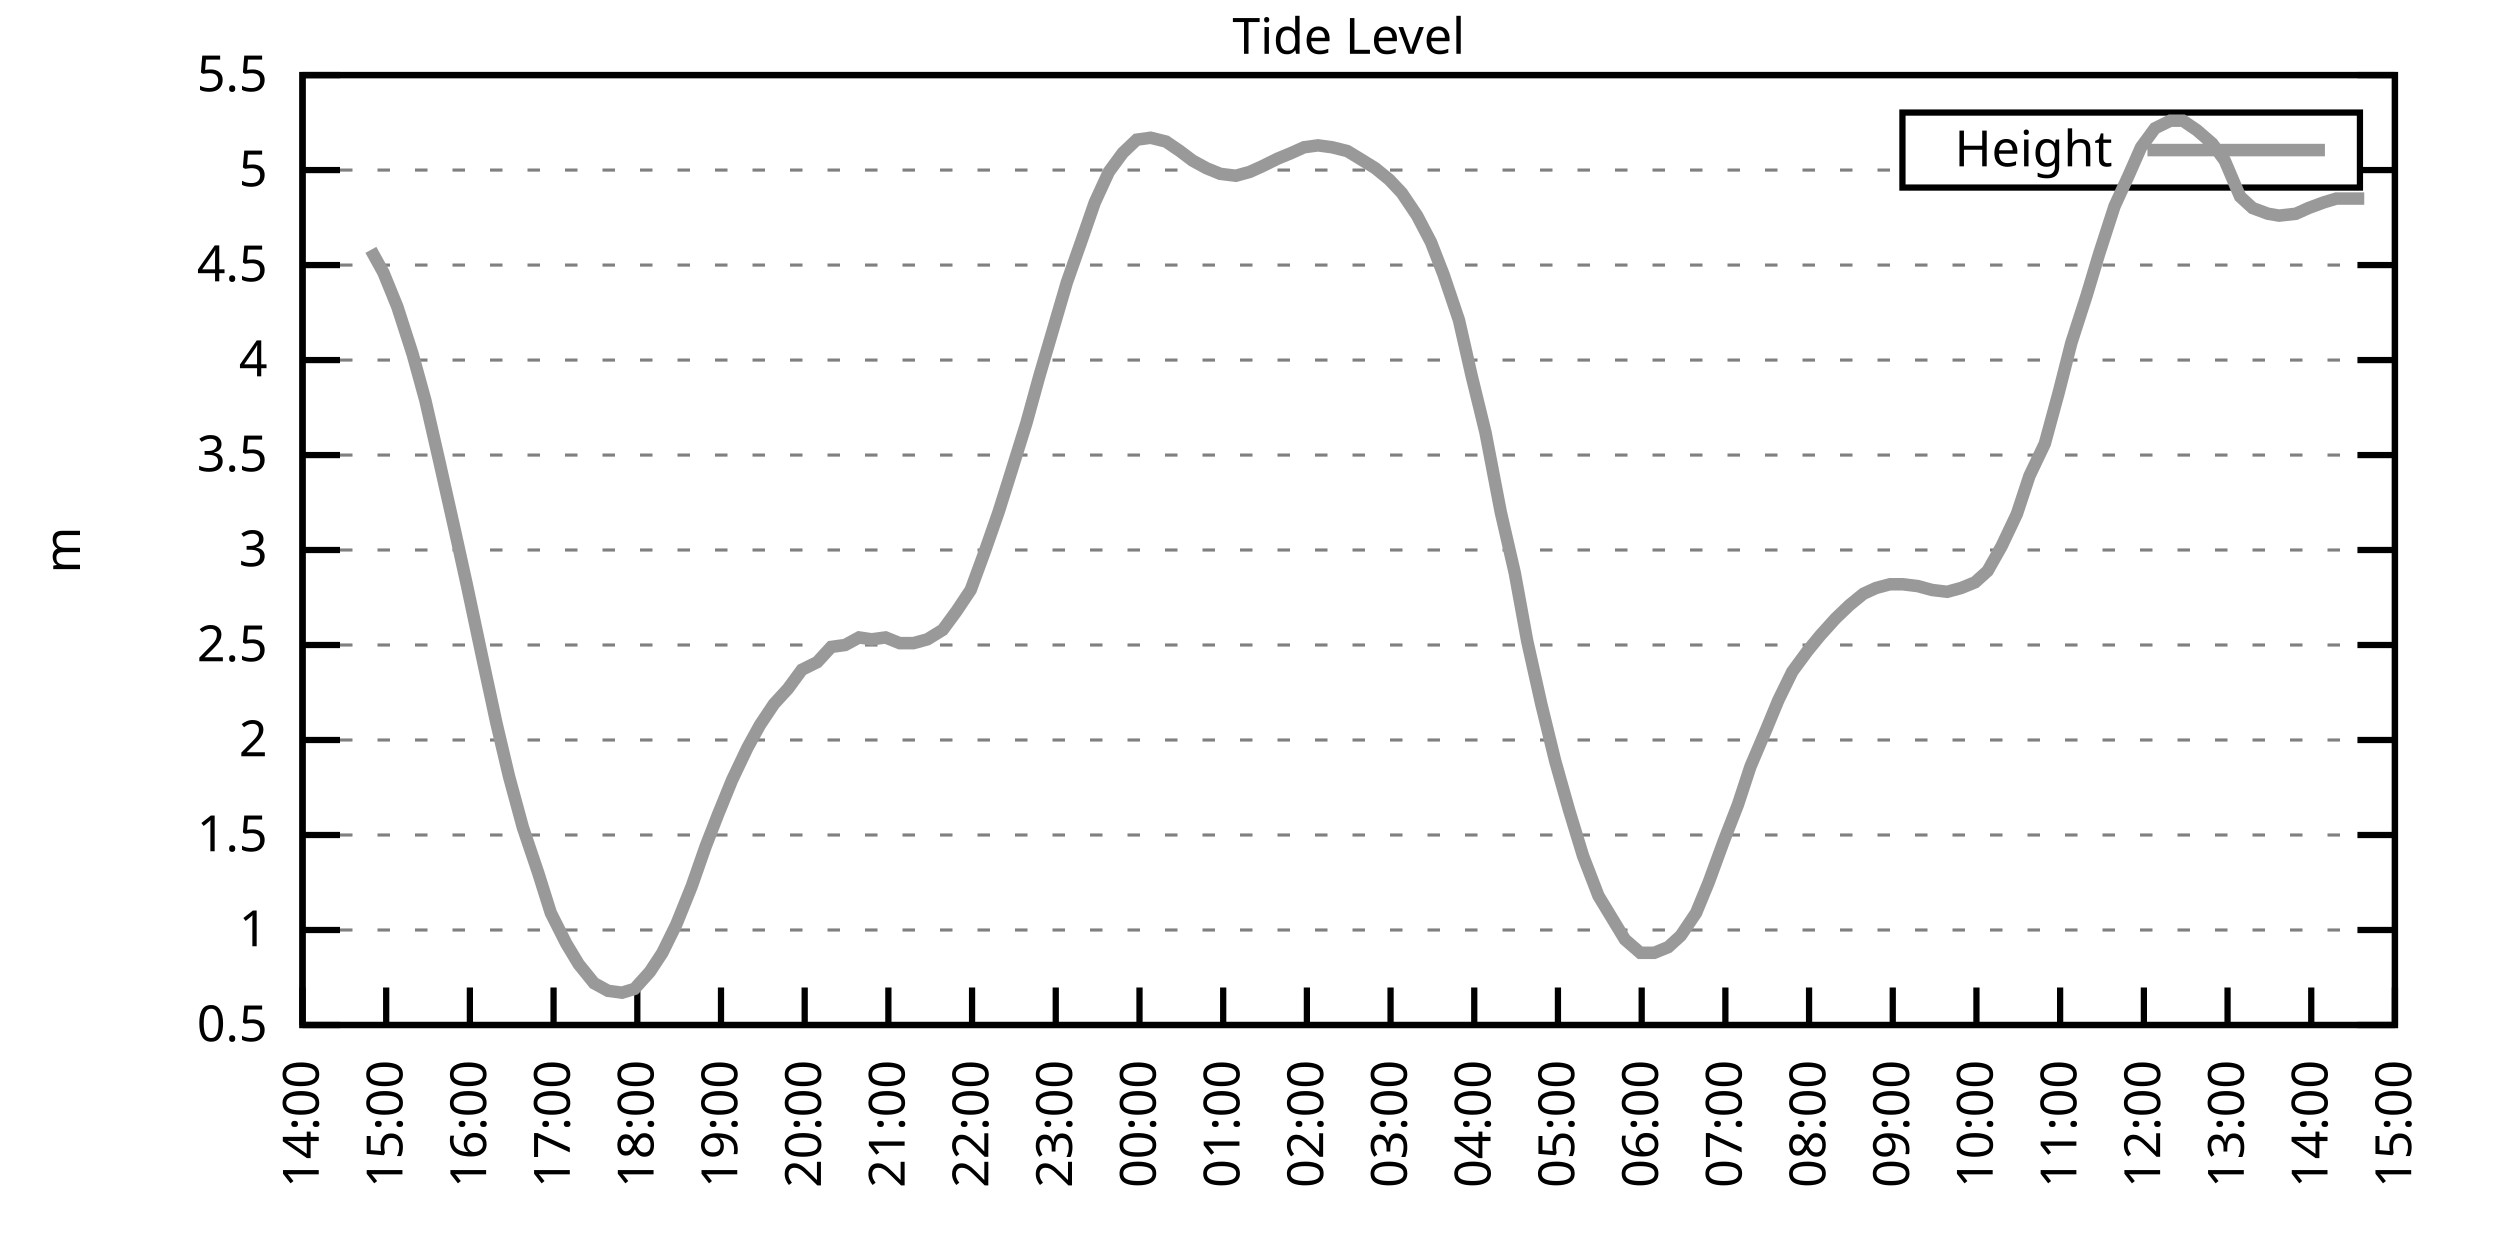
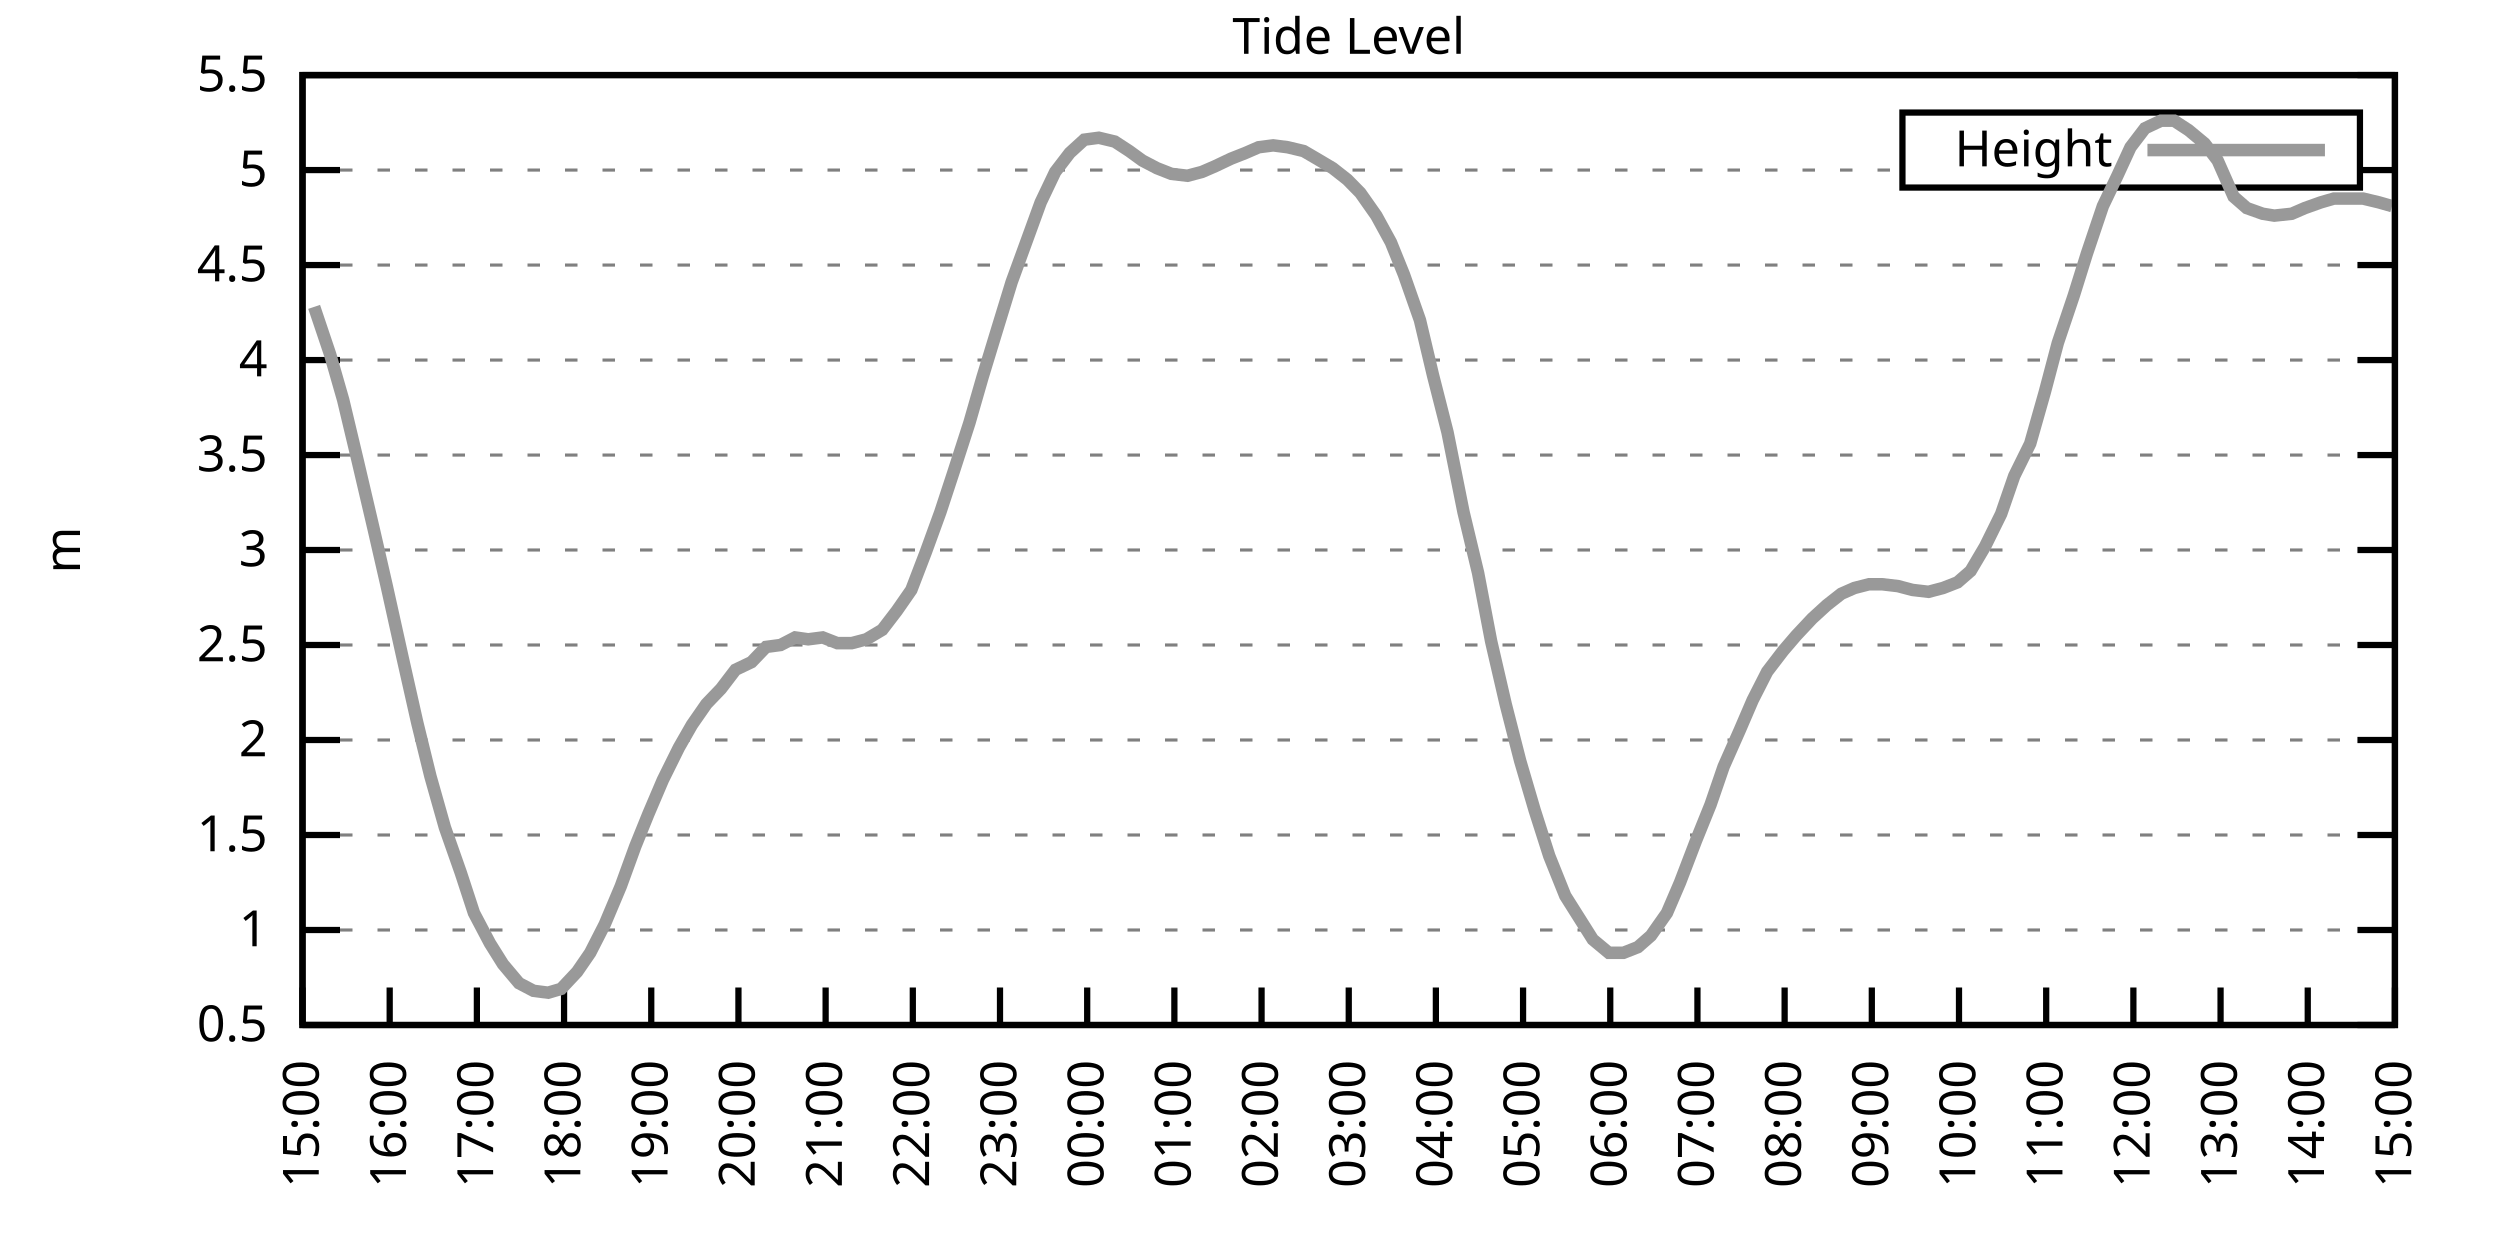
<svg xmlns="http://www.w3.org/2000/svg" xmlns:xlink="http://www.w3.org/1999/xlink" width="400" height="200" viewBox="0 0 400 200">
  <g id="gnuplot_canvas">
    <rect x="0" y="0" width="400" height="200" fill="none" />
    <defs>
      <circle id="gpDot" r="0.5" stroke-width="0.5" stroke="currentColor" />
      <path id="gpPt0" stroke-width="0.333" stroke="currentColor" d="M-1,0 h2 M0,-1 v2" />
      <path id="gpPt1" stroke-width="0.333" stroke="currentColor" d="M-1,-1 L1,1 M1,-1 L-1,1" />
      <path id="gpPt2" stroke-width="0.333" stroke="currentColor" d="M-1,0 L1,0 M0,-1 L0,1 M-1,-1 L1,1 M-1,1 L1,-1" />
      <rect id="gpPt3" stroke-width="0.333" stroke="currentColor" x="-1" y="-1" width="2" height="2" />
      <rect id="gpPt4" stroke-width="0.333" stroke="currentColor" fill="currentColor" x="-1" y="-1" width="2" height="2" />
      <circle id="gpPt5" stroke-width="0.333" stroke="currentColor" cx="0" cy="0" r="1" />
      <use xlink:href="#gpPt5" id="gpPt6" fill="currentColor" stroke="none" />
      <path id="gpPt7" stroke-width="0.333" stroke="currentColor" d="M0,-1.33 L-1.33,0.67 L1.33,0.67 z" />
      <use xlink:href="#gpPt7" id="gpPt8" fill="currentColor" stroke="none" />
      <use xlink:href="#gpPt7" id="gpPt9" stroke="currentColor" transform="rotate(180)" />
      <use xlink:href="#gpPt9" id="gpPt10" fill="currentColor" stroke="none" />
      <use xlink:href="#gpPt3" id="gpPt11" stroke="currentColor" transform="rotate(45)" />
      <use xlink:href="#gpPt11" id="gpPt12" fill="currentColor" stroke="none" />
      <path id="gpPt13" stroke-width="0.333" stroke="currentColor" d="M0,1.330 L1.265,0.411 L0.782,-1.067 L-0.782,-1.076 L-1.265,0.411 z" />
      <use xlink:href="#gpPt13" id="gpPt14" fill="currentColor" stroke="none" />
      <filter id="textbox" filterUnits="objectBoundingBox" x="0" y="0" height="1" width="1">
        <feFlood flood-color="white" flood-opacity="1" result="bgnd" />
        <feComposite in="SourceGraphic" in2="bgnd" operator="atop" />
      </filter>
      <filter id="greybox" filterUnits="objectBoundingBox" x="0" y="0" height="1" width="1">
        <feFlood flood-color="lightgrey" flood-opacity="1" result="grey" />
        <feComposite in="SourceGraphic" in2="grey" operator="atop" />
      </filter>
    </defs>
    <g fill="none" color="white" stroke="currentColor" stroke-width="1.00" stroke-linecap="butt" stroke-linejoin="miter">
</g>
    <g fill="none" color="black" stroke="currentColor" stroke-width="1.00" stroke-linecap="butt" stroke-linejoin="miter">
      <g stroke="none" shape-rendering="crispEdges">
        <polygon fill="rgb(255, 255, 255)" points="48.40,164.00 383.18,164.00 383.18,12.02 48.40,12.02 " />
      </g>
    </g>
    <g fill="none" color="black" stroke="currentColor" stroke-width="1.00" stroke-linecap="butt" stroke-linejoin="miter">
</g>
    <g fill="none" color="black" stroke="black" stroke-width="0.50" stroke-linecap="butt" stroke-linejoin="miter">
</g>
    <g fill="none" color="gray" stroke="currentColor" stroke-width="0.50" stroke-linecap="butt" stroke-linejoin="miter">
      <path stroke="gray" stroke-dasharray="2,4" class="gridline" d="M48.40,164.00 L383.19,164.00  " />
    </g>
    <g fill="none" color="gray" stroke="gray" stroke-width="1.00" stroke-linecap="butt" stroke-linejoin="miter">
</g>
    <g fill="none" color="black" stroke="currentColor" stroke-width="1.00" stroke-linecap="butt" stroke-linejoin="miter">
      <path stroke="black" d="M48.40,164.00 L54.40,164.00 M383.19,164.00 L377.19,164.00  " />
      <g transform="translate(42.80,166.60)" stroke="none" fill="black" font-family="Sans" font-size="8.00" text-anchor="end">
        <text>
          <tspan font-family="Sans"> 0.5</tspan>
        </text>
      </g>
    </g>
    <g fill="none" color="black" stroke="currentColor" stroke-width="1.00" stroke-linecap="butt" stroke-linejoin="miter">
</g>
    <g fill="none" color="black" stroke="black" stroke-width="0.50" stroke-linecap="butt" stroke-linejoin="miter">
</g>
    <g fill="none" color="gray" stroke="currentColor" stroke-width="0.50" stroke-linecap="butt" stroke-linejoin="miter">
      <path stroke="gray" stroke-dasharray="2,4" class="gridline" d="M48.40,148.80 L383.19,148.80  " />
    </g>
    <g fill="none" color="gray" stroke="gray" stroke-width="1.00" stroke-linecap="butt" stroke-linejoin="miter">
</g>
    <g fill="none" color="black" stroke="currentColor" stroke-width="1.00" stroke-linecap="butt" stroke-linejoin="miter">
      <path stroke="black" d="M48.40,148.80 L54.40,148.80 M383.19,148.80 L377.19,148.80  " />
      <g transform="translate(42.80,151.40)" stroke="none" fill="black" font-family="Sans" font-size="8.00" text-anchor="end">
        <text>
          <tspan font-family="Sans"> 1</tspan>
        </text>
      </g>
    </g>
    <g fill="none" color="black" stroke="currentColor" stroke-width="1.00" stroke-linecap="butt" stroke-linejoin="miter">
</g>
    <g fill="none" color="black" stroke="black" stroke-width="0.50" stroke-linecap="butt" stroke-linejoin="miter">
</g>
    <g fill="none" color="gray" stroke="currentColor" stroke-width="0.50" stroke-linecap="butt" stroke-linejoin="miter">
      <path stroke="gray" stroke-dasharray="2,4" class="gridline" d="M48.40,133.60 L383.19,133.60  " />
    </g>
    <g fill="none" color="gray" stroke="gray" stroke-width="1.00" stroke-linecap="butt" stroke-linejoin="miter">
</g>
    <g fill="none" color="black" stroke="currentColor" stroke-width="1.00" stroke-linecap="butt" stroke-linejoin="miter">
      <path stroke="black" d="M48.40,133.60 L54.40,133.60 M383.19,133.60 L377.19,133.60  " />
      <g transform="translate(42.80,136.20)" stroke="none" fill="black" font-family="Sans" font-size="8.00" text-anchor="end">
        <text>
          <tspan font-family="Sans"> 1.5</tspan>
        </text>
      </g>
    </g>
    <g fill="none" color="black" stroke="currentColor" stroke-width="1.00" stroke-linecap="butt" stroke-linejoin="miter">
</g>
    <g fill="none" color="black" stroke="black" stroke-width="0.50" stroke-linecap="butt" stroke-linejoin="miter">
</g>
    <g fill="none" color="gray" stroke="currentColor" stroke-width="0.50" stroke-linecap="butt" stroke-linejoin="miter">
      <path stroke="gray" stroke-dasharray="2,4" class="gridline" d="M48.40,118.40 L383.19,118.40  " />
    </g>
    <g fill="none" color="gray" stroke="gray" stroke-width="1.00" stroke-linecap="butt" stroke-linejoin="miter">
</g>
    <g fill="none" color="black" stroke="currentColor" stroke-width="1.00" stroke-linecap="butt" stroke-linejoin="miter">
      <path stroke="black" d="M48.40,118.40 L54.40,118.40 M383.19,118.40 L377.19,118.40  " />
      <g transform="translate(42.80,121.00)" stroke="none" fill="black" font-family="Sans" font-size="8.00" text-anchor="end">
        <text>
          <tspan font-family="Sans"> 2</tspan>
        </text>
      </g>
    </g>
    <g fill="none" color="black" stroke="currentColor" stroke-width="1.00" stroke-linecap="butt" stroke-linejoin="miter">
</g>
    <g fill="none" color="black" stroke="black" stroke-width="0.50" stroke-linecap="butt" stroke-linejoin="miter">
</g>
    <g fill="none" color="gray" stroke="currentColor" stroke-width="0.50" stroke-linecap="butt" stroke-linejoin="miter">
      <path stroke="gray" stroke-dasharray="2,4" class="gridline" d="M48.40,103.20 L383.19,103.20  " />
    </g>
    <g fill="none" color="gray" stroke="gray" stroke-width="1.00" stroke-linecap="butt" stroke-linejoin="miter">
</g>
    <g fill="none" color="black" stroke="currentColor" stroke-width="1.00" stroke-linecap="butt" stroke-linejoin="miter">
      <path stroke="black" d="M48.40,103.20 L54.40,103.20 M383.19,103.20 L377.19,103.20  " />
      <g transform="translate(42.80,105.80)" stroke="none" fill="black" font-family="Sans" font-size="8.00" text-anchor="end">
        <text>
          <tspan font-family="Sans"> 2.5</tspan>
        </text>
      </g>
    </g>
    <g fill="none" color="black" stroke="currentColor" stroke-width="1.00" stroke-linecap="butt" stroke-linejoin="miter">
</g>
    <g fill="none" color="black" stroke="black" stroke-width="0.50" stroke-linecap="butt" stroke-linejoin="miter">
</g>
    <g fill="none" color="gray" stroke="currentColor" stroke-width="0.50" stroke-linecap="butt" stroke-linejoin="miter">
      <path stroke="gray" stroke-dasharray="2,4" class="gridline" d="M48.40,88.00 L383.19,88.00  " />
    </g>
    <g fill="none" color="gray" stroke="gray" stroke-width="1.00" stroke-linecap="butt" stroke-linejoin="miter">
</g>
    <g fill="none" color="black" stroke="currentColor" stroke-width="1.00" stroke-linecap="butt" stroke-linejoin="miter">
      <path stroke="black" d="M48.40,88.00 L54.40,88.00 M383.19,88.00 L377.19,88.00  " />
      <g transform="translate(42.80,90.60)" stroke="none" fill="black" font-family="Sans" font-size="8.00" text-anchor="end">
        <text>
          <tspan font-family="Sans"> 3</tspan>
        </text>
      </g>
    </g>
    <g fill="none" color="black" stroke="currentColor" stroke-width="1.00" stroke-linecap="butt" stroke-linejoin="miter">
</g>
    <g fill="none" color="black" stroke="black" stroke-width="0.50" stroke-linecap="butt" stroke-linejoin="miter">
</g>
    <g fill="none" color="gray" stroke="currentColor" stroke-width="0.50" stroke-linecap="butt" stroke-linejoin="miter">
      <path stroke="gray" stroke-dasharray="2,4" class="gridline" d="M48.40,72.81 L383.19,72.81  " />
    </g>
    <g fill="none" color="gray" stroke="gray" stroke-width="1.00" stroke-linecap="butt" stroke-linejoin="miter">
</g>
    <g fill="none" color="black" stroke="currentColor" stroke-width="1.00" stroke-linecap="butt" stroke-linejoin="miter">
      <path stroke="black" d="M48.40,72.81 L54.40,72.81 M383.19,72.81 L377.19,72.81  " />
      <g transform="translate(42.80,75.41)" stroke="none" fill="black" font-family="Sans" font-size="8.00" text-anchor="end">
        <text>
          <tspan font-family="Sans"> 3.5</tspan>
        </text>
      </g>
    </g>
    <g fill="none" color="black" stroke="currentColor" stroke-width="1.00" stroke-linecap="butt" stroke-linejoin="miter">
</g>
    <g fill="none" color="black" stroke="black" stroke-width="0.50" stroke-linecap="butt" stroke-linejoin="miter">
</g>
    <g fill="none" color="gray" stroke="currentColor" stroke-width="0.50" stroke-linecap="butt" stroke-linejoin="miter">
      <path stroke="gray" stroke-dasharray="2,4" class="gridline" d="M48.40,57.61 L383.19,57.61  " />
    </g>
    <g fill="none" color="gray" stroke="gray" stroke-width="1.00" stroke-linecap="butt" stroke-linejoin="miter">
</g>
    <g fill="none" color="black" stroke="currentColor" stroke-width="1.00" stroke-linecap="butt" stroke-linejoin="miter">
      <path stroke="black" d="M48.40,57.61 L54.40,57.61 M383.19,57.61 L377.19,57.61  " />
      <g transform="translate(42.80,60.21)" stroke="none" fill="black" font-family="Sans" font-size="8.00" text-anchor="end">
        <text>
          <tspan font-family="Sans"> 4</tspan>
        </text>
      </g>
    </g>
    <g fill="none" color="black" stroke="currentColor" stroke-width="1.00" stroke-linecap="butt" stroke-linejoin="miter">
</g>
    <g fill="none" color="black" stroke="black" stroke-width="0.50" stroke-linecap="butt" stroke-linejoin="miter">
</g>
    <g fill="none" color="gray" stroke="currentColor" stroke-width="0.50" stroke-linecap="butt" stroke-linejoin="miter">
      <path stroke="gray" stroke-dasharray="2,4" class="gridline" d="M48.40,42.41 L383.19,42.41  " />
    </g>
    <g fill="none" color="gray" stroke="gray" stroke-width="1.00" stroke-linecap="butt" stroke-linejoin="miter">
</g>
    <g fill="none" color="black" stroke="currentColor" stroke-width="1.00" stroke-linecap="butt" stroke-linejoin="miter">
      <path stroke="black" d="M48.40,42.41 L54.40,42.41 M383.19,42.41 L377.19,42.41  " />
      <g transform="translate(42.80,45.01)" stroke="none" fill="black" font-family="Sans" font-size="8.00" text-anchor="end">
        <text>
          <tspan font-family="Sans"> 4.5</tspan>
        </text>
      </g>
    </g>
    <g fill="none" color="black" stroke="currentColor" stroke-width="1.00" stroke-linecap="butt" stroke-linejoin="miter">
</g>
    <g fill="none" color="black" stroke="black" stroke-width="0.50" stroke-linecap="butt" stroke-linejoin="miter">
</g>
    <g fill="none" color="gray" stroke="currentColor" stroke-width="0.50" stroke-linecap="butt" stroke-linejoin="miter">
      <path stroke="gray" stroke-dasharray="2,4" class="gridline" d="M48.40,27.21 L304.39,27.21 M377.59,27.21 L383.19,27.21  " />
    </g>
    <g fill="none" color="gray" stroke="gray" stroke-width="1.00" stroke-linecap="butt" stroke-linejoin="miter">
</g>
    <g fill="none" color="black" stroke="currentColor" stroke-width="1.00" stroke-linecap="butt" stroke-linejoin="miter">
      <path stroke="black" d="M48.40,27.21 L54.40,27.21 M383.19,27.21 L377.19,27.21  " />
      <g transform="translate(42.80,29.81)" stroke="none" fill="black" font-family="Sans" font-size="8.00" text-anchor="end">
        <text>
          <tspan font-family="Sans"> 5</tspan>
        </text>
      </g>
    </g>
    <g fill="none" color="black" stroke="currentColor" stroke-width="1.00" stroke-linecap="butt" stroke-linejoin="miter">
</g>
    <g fill="none" color="black" stroke="black" stroke-width="0.50" stroke-linecap="butt" stroke-linejoin="miter">
</g>
    <g fill="none" color="gray" stroke="currentColor" stroke-width="0.50" stroke-linecap="butt" stroke-linejoin="miter">
      <path stroke="gray" stroke-dasharray="2,4" class="gridline" d="M48.40,12.01 L383.19,12.01  " />
    </g>
    <g fill="none" color="gray" stroke="gray" stroke-width="1.00" stroke-linecap="butt" stroke-linejoin="miter">
</g>
    <g fill="none" color="black" stroke="currentColor" stroke-width="1.00" stroke-linecap="butt" stroke-linejoin="miter">
      <path stroke="black" d="M48.40,12.01 L54.40,12.01 M383.19,12.01 L377.19,12.01  " />
      <g transform="translate(42.80,14.61)" stroke="none" fill="black" font-family="Sans" font-size="8.00" text-anchor="end">
        <text>
          <tspan font-family="Sans"> 5.5</tspan>
        </text>
      </g>
    </g>
    <g fill="none" color="black" stroke="currentColor" stroke-width="1.00" stroke-linecap="butt" stroke-linejoin="miter">
      <path stroke="black" d="M48.40,164.00 L48.40,158.00  " />
      <g transform="translate(51.00,169.60) rotate(270.00)" stroke="none" fill="black" font-family="Sans" font-size="8.00" text-anchor="end">
        <text>
-           <tspan font-family="Sans">14:00</tspan>
-         </text>
-       </g>
-     </g>
-     <g fill="none" color="black" stroke="currentColor" stroke-width="1.00" stroke-linecap="butt" stroke-linejoin="miter">
-       <path stroke="black" d="M61.79,164.00 L61.79,158.00  " />
-       <g transform="translate(64.39,169.60) rotate(270.00)" stroke="none" fill="black" font-family="Sans" font-size="8.00" text-anchor="end">
-         <text>
          <tspan font-family="Sans">15:00</tspan>
        </text>
      </g>
    </g>
    <g fill="none" color="black" stroke="currentColor" stroke-width="1.00" stroke-linecap="butt" stroke-linejoin="miter">
-       <path stroke="black" d="M75.18,164.00 L75.18,158.00  " />
-       <g transform="translate(77.78,169.60) rotate(270.00)" stroke="none" fill="black" font-family="Sans" font-size="8.00" text-anchor="end">
+       <path stroke="black" d="M62.35,164.00 L62.35,158.00  " />
+       <g transform="translate(64.95,169.60) rotate(270.00)" stroke="none" fill="black" font-family="Sans" font-size="8.00" text-anchor="end">
        <text>
          <tspan font-family="Sans">16:00</tspan>
        </text>
      </g>
    </g>
    <g fill="none" color="black" stroke="currentColor" stroke-width="1.00" stroke-linecap="butt" stroke-linejoin="miter">
-       <path stroke="black" d="M88.57,164.00 L88.57,158.00  " />
-       <g transform="translate(91.17,169.60) rotate(270.00)" stroke="none" fill="black" font-family="Sans" font-size="8.00" text-anchor="end">
+       <path stroke="black" d="M76.30,164.00 L76.30,158.00  " />
+       <g transform="translate(78.90,169.60) rotate(270.00)" stroke="none" fill="black" font-family="Sans" font-size="8.00" text-anchor="end">
        <text>
          <tspan font-family="Sans">17:00</tspan>
        </text>
      </g>
    </g>
    <g fill="none" color="black" stroke="currentColor" stroke-width="1.00" stroke-linecap="butt" stroke-linejoin="miter">
-       <path stroke="black" d="M101.97,164.00 L101.97,158.00  " />
-       <g transform="translate(104.57,169.60) rotate(270.00)" stroke="none" fill="black" font-family="Sans" font-size="8.00" text-anchor="end">
+       <path stroke="black" d="M90.25,164.00 L90.25,158.00  " />
+       <g transform="translate(92.85,169.60) rotate(270.00)" stroke="none" fill="black" font-family="Sans" font-size="8.00" text-anchor="end">
        <text>
          <tspan font-family="Sans">18:00</tspan>
        </text>
      </g>
    </g>
    <g fill="none" color="black" stroke="currentColor" stroke-width="1.00" stroke-linecap="butt" stroke-linejoin="miter">
-       <path stroke="black" d="M115.36,164.00 L115.36,158.00  " />
-       <g transform="translate(117.96,169.60) rotate(270.00)" stroke="none" fill="black" font-family="Sans" font-size="8.00" text-anchor="end">
+       <path stroke="black" d="M104.20,164.00 L104.20,158.00  " />
+       <g transform="translate(106.80,169.60) rotate(270.00)" stroke="none" fill="black" font-family="Sans" font-size="8.00" text-anchor="end">
        <text>
          <tspan font-family="Sans">19:00</tspan>
        </text>
      </g>
    </g>
    <g fill="none" color="black" stroke="currentColor" stroke-width="1.00" stroke-linecap="butt" stroke-linejoin="miter">
-       <path stroke="black" d="M128.75,164.00 L128.75,158.00  " />
-       <g transform="translate(131.35,169.60) rotate(270.00)" stroke="none" fill="black" font-family="Sans" font-size="8.00" text-anchor="end">
+       <path stroke="black" d="M118.15,164.00 L118.15,158.00  " />
+       <g transform="translate(120.75,169.60) rotate(270.00)" stroke="none" fill="black" font-family="Sans" font-size="8.00" text-anchor="end">
        <text>
          <tspan font-family="Sans">20:00</tspan>
        </text>
      </g>
    </g>
    <g fill="none" color="black" stroke="currentColor" stroke-width="1.00" stroke-linecap="butt" stroke-linejoin="miter">
-       <path stroke="black" d="M142.14,164.00 L142.14,158.00  " />
-       <g transform="translate(144.74,169.60) rotate(270.00)" stroke="none" fill="black" font-family="Sans" font-size="8.00" text-anchor="end">
+       <path stroke="black" d="M132.10,164.00 L132.10,158.00  " />
+       <g transform="translate(134.70,169.60) rotate(270.00)" stroke="none" fill="black" font-family="Sans" font-size="8.00" text-anchor="end">
        <text>
          <tspan font-family="Sans">21:00</tspan>
        </text>
      </g>
    </g>
    <g fill="none" color="black" stroke="currentColor" stroke-width="1.00" stroke-linecap="butt" stroke-linejoin="miter">
-       <path stroke="black" d="M155.53,164.00 L155.53,158.00  " />
-       <g transform="translate(158.13,169.60) rotate(270.00)" stroke="none" fill="black" font-family="Sans" font-size="8.00" text-anchor="end">
+       <path stroke="black" d="M146.05,164.00 L146.05,158.00  " />
+       <g transform="translate(148.65,169.60) rotate(270.00)" stroke="none" fill="black" font-family="Sans" font-size="8.00" text-anchor="end">
        <text>
          <tspan font-family="Sans">22:00</tspan>
        </text>
      </g>
    </g>
    <g fill="none" color="black" stroke="currentColor" stroke-width="1.00" stroke-linecap="butt" stroke-linejoin="miter">
-       <path stroke="black" d="M168.92,164.00 L168.92,158.00  " />
-       <g transform="translate(171.52,169.60) rotate(270.00)" stroke="none" fill="black" font-family="Sans" font-size="8.00" text-anchor="end">
+       <path stroke="black" d="M160.00,164.00 L160.00,158.00  " />
+       <g transform="translate(162.60,169.60) rotate(270.00)" stroke="none" fill="black" font-family="Sans" font-size="8.00" text-anchor="end">
        <text>
          <tspan font-family="Sans">23:00</tspan>
        </text>
      </g>
    </g>
    <g fill="none" color="black" stroke="currentColor" stroke-width="1.00" stroke-linecap="butt" stroke-linejoin="miter">
-       <path stroke="black" d="M182.32,164.00 L182.32,158.00  " />
-       <g transform="translate(184.92,169.60) rotate(270.00)" stroke="none" fill="black" font-family="Sans" font-size="8.00" text-anchor="end">
+       <path stroke="black" d="M173.95,164.00 L173.95,158.00  " />
+       <g transform="translate(176.55,169.60) rotate(270.00)" stroke="none" fill="black" font-family="Sans" font-size="8.00" text-anchor="end">
        <text>
          <tspan font-family="Sans">00:00</tspan>
        </text>
      </g>
    </g>
    <g fill="none" color="black" stroke="currentColor" stroke-width="1.00" stroke-linecap="butt" stroke-linejoin="miter">
-       <path stroke="black" d="M195.71,164.00 L195.71,158.00  " />
-       <g transform="translate(198.31,169.60) rotate(270.00)" stroke="none" fill="black" font-family="Sans" font-size="8.00" text-anchor="end">
+       <path stroke="black" d="M187.90,164.00 L187.90,158.00  " />
+       <g transform="translate(190.50,169.60) rotate(270.00)" stroke="none" fill="black" font-family="Sans" font-size="8.00" text-anchor="end">
        <text>
          <tspan font-family="Sans">01:00</tspan>
        </text>
      </g>
    </g>
    <g fill="none" color="black" stroke="currentColor" stroke-width="1.00" stroke-linecap="butt" stroke-linejoin="miter">
-       <path stroke="black" d="M209.10,164.00 L209.10,158.00  " />
-       <g transform="translate(211.70,169.60) rotate(270.00)" stroke="none" fill="black" font-family="Sans" font-size="8.00" text-anchor="end">
+       <path stroke="black" d="M201.85,164.00 L201.85,158.00  " />
+       <g transform="translate(204.45,169.60) rotate(270.00)" stroke="none" fill="black" font-family="Sans" font-size="8.00" text-anchor="end">
        <text>
          <tspan font-family="Sans">02:00</tspan>
        </text>
      </g>
    </g>
    <g fill="none" color="black" stroke="currentColor" stroke-width="1.00" stroke-linecap="butt" stroke-linejoin="miter">
-       <path stroke="black" d="M222.49,164.00 L222.49,158.00  " />
-       <g transform="translate(225.09,169.60) rotate(270.00)" stroke="none" fill="black" font-family="Sans" font-size="8.00" text-anchor="end">
+       <path stroke="black" d="M215.80,164.00 L215.80,158.00  " />
+       <g transform="translate(218.40,169.60) rotate(270.00)" stroke="none" fill="black" font-family="Sans" font-size="8.00" text-anchor="end">
        <text>
          <tspan font-family="Sans">03:00</tspan>
        </text>
      </g>
    </g>
    <g fill="none" color="black" stroke="currentColor" stroke-width="1.00" stroke-linecap="butt" stroke-linejoin="miter">
-       <path stroke="black" d="M235.88,164.00 L235.88,158.00  " />
-       <g transform="translate(238.48,169.60) rotate(270.00)" stroke="none" fill="black" font-family="Sans" font-size="8.00" text-anchor="end">
+       <path stroke="black" d="M229.74,164.00 L229.74,158.00  " />
+       <g transform="translate(232.34,169.60) rotate(270.00)" stroke="none" fill="black" font-family="Sans" font-size="8.00" text-anchor="end">
        <text>
          <tspan font-family="Sans">04:00</tspan>
        </text>
      </g>
    </g>
    <g fill="none" color="black" stroke="currentColor" stroke-width="1.00" stroke-linecap="butt" stroke-linejoin="miter">
-       <path stroke="black" d="M249.27,164.00 L249.27,158.00  " />
-       <g transform="translate(251.87,169.60) rotate(270.00)" stroke="none" fill="black" font-family="Sans" font-size="8.00" text-anchor="end">
+       <path stroke="black" d="M243.69,164.00 L243.69,158.00  " />
+       <g transform="translate(246.29,169.60) rotate(270.00)" stroke="none" fill="black" font-family="Sans" font-size="8.00" text-anchor="end">
        <text>
          <tspan font-family="Sans">05:00</tspan>
        </text>
      </g>
    </g>
    <g fill="none" color="black" stroke="currentColor" stroke-width="1.00" stroke-linecap="butt" stroke-linejoin="miter">
-       <path stroke="black" d="M262.67,164.00 L262.67,158.00  " />
-       <g transform="translate(265.27,169.60) rotate(270.00)" stroke="none" fill="black" font-family="Sans" font-size="8.00" text-anchor="end">
+       <path stroke="black" d="M257.64,164.00 L257.64,158.00  " />
+       <g transform="translate(260.24,169.60) rotate(270.00)" stroke="none" fill="black" font-family="Sans" font-size="8.00" text-anchor="end">
        <text>
          <tspan font-family="Sans">06:00</tspan>
        </text>
      </g>
    </g>
    <g fill="none" color="black" stroke="currentColor" stroke-width="1.00" stroke-linecap="butt" stroke-linejoin="miter">
-       <path stroke="black" d="M276.06,164.00 L276.06,158.00  " />
-       <g transform="translate(278.66,169.60) rotate(270.00)" stroke="none" fill="black" font-family="Sans" font-size="8.00" text-anchor="end">
+       <path stroke="black" d="M271.59,164.00 L271.59,158.00  " />
+       <g transform="translate(274.19,169.60) rotate(270.00)" stroke="none" fill="black" font-family="Sans" font-size="8.00" text-anchor="end">
        <text>
          <tspan font-family="Sans">07:00</tspan>
        </text>
      </g>
    </g>
    <g fill="none" color="black" stroke="currentColor" stroke-width="1.00" stroke-linecap="butt" stroke-linejoin="miter">
-       <path stroke="black" d="M289.45,164.00 L289.45,158.00  " />
-       <g transform="translate(292.05,169.60) rotate(270.00)" stroke="none" fill="black" font-family="Sans" font-size="8.00" text-anchor="end">
+       <path stroke="black" d="M285.54,164.00 L285.54,158.00  " />
+       <g transform="translate(288.14,169.60) rotate(270.00)" stroke="none" fill="black" font-family="Sans" font-size="8.00" text-anchor="end">
        <text>
          <tspan font-family="Sans">08:00</tspan>
        </text>
      </g>
    </g>
    <g fill="none" color="black" stroke="currentColor" stroke-width="1.00" stroke-linecap="butt" stroke-linejoin="miter">
-       <path stroke="black" d="M302.84,164.00 L302.84,158.00  " />
-       <g transform="translate(305.44,169.60) rotate(270.00)" stroke="none" fill="black" font-family="Sans" font-size="8.00" text-anchor="end">
+       <path stroke="black" d="M299.49,164.00 L299.49,158.00  " />
+       <g transform="translate(302.09,169.60) rotate(270.00)" stroke="none" fill="black" font-family="Sans" font-size="8.00" text-anchor="end">
        <text>
          <tspan font-family="Sans">09:00</tspan>
        </text>
      </g>
    </g>
    <g fill="none" color="black" stroke="currentColor" stroke-width="1.00" stroke-linecap="butt" stroke-linejoin="miter">
-       <path stroke="black" d="M316.23,164.00 L316.23,158.00  " />
-       <g transform="translate(318.83,169.60) rotate(270.00)" stroke="none" fill="black" font-family="Sans" font-size="8.00" text-anchor="end">
+       <path stroke="black" d="M313.44,164.00 L313.44,158.00  " />
+       <g transform="translate(316.04,169.60) rotate(270.00)" stroke="none" fill="black" font-family="Sans" font-size="8.00" text-anchor="end">
        <text>
          <tspan font-family="Sans">10:00</tspan>
        </text>
      </g>
    </g>
    <g fill="none" color="black" stroke="currentColor" stroke-width="1.00" stroke-linecap="butt" stroke-linejoin="miter">
-       <path stroke="black" d="M329.62,164.00 L329.62,158.00  " />
-       <g transform="translate(332.22,169.60) rotate(270.00)" stroke="none" fill="black" font-family="Sans" font-size="8.00" text-anchor="end">
+       <path stroke="black" d="M327.39,164.00 L327.39,158.00  " />
+       <g transform="translate(329.99,169.60) rotate(270.00)" stroke="none" fill="black" font-family="Sans" font-size="8.00" text-anchor="end">
        <text>
          <tspan font-family="Sans">11:00</tspan>
        </text>
      </g>
    </g>
    <g fill="none" color="black" stroke="currentColor" stroke-width="1.00" stroke-linecap="butt" stroke-linejoin="miter">
-       <path stroke="black" d="M343.02,164.00 L343.02,158.00  " />
-       <g transform="translate(345.62,169.60) rotate(270.00)" stroke="none" fill="black" font-family="Sans" font-size="8.00" text-anchor="end">
+       <path stroke="black" d="M341.34,164.00 L341.34,158.00  " />
+       <g transform="translate(343.94,169.60) rotate(270.00)" stroke="none" fill="black" font-family="Sans" font-size="8.00" text-anchor="end">
        <text>
          <tspan font-family="Sans">12:00</tspan>
        </text>
      </g>
    </g>
    <g fill="none" color="black" stroke="currentColor" stroke-width="1.00" stroke-linecap="butt" stroke-linejoin="miter">
-       <path stroke="black" d="M356.41,164.00 L356.41,158.00  " />
-       <g transform="translate(359.01,169.60) rotate(270.00)" stroke="none" fill="black" font-family="Sans" font-size="8.00" text-anchor="end">
+       <path stroke="black" d="M355.29,164.00 L355.29,158.00  " />
+       <g transform="translate(357.89,169.60) rotate(270.00)" stroke="none" fill="black" font-family="Sans" font-size="8.00" text-anchor="end">
        <text>
          <tspan font-family="Sans">13:00</tspan>
        </text>
      </g>
    </g>
    <g fill="none" color="black" stroke="currentColor" stroke-width="1.00" stroke-linecap="butt" stroke-linejoin="miter">
-       <path stroke="black" d="M369.80,164.00 L369.80,158.00  " />
-       <g transform="translate(372.40,169.60) rotate(270.00)" stroke="none" fill="black" font-family="Sans" font-size="8.00" text-anchor="end">
+       <path stroke="black" d="M369.24,164.00 L369.24,158.00  " />
+       <g transform="translate(371.84,169.60) rotate(270.00)" stroke="none" fill="black" font-family="Sans" font-size="8.00" text-anchor="end">
        <text>
          <tspan font-family="Sans">14:00</tspan>
        </text>
      </g>
    </g>
    <g fill="none" color="black" stroke="currentColor" stroke-width="1.00" stroke-linecap="butt" stroke-linejoin="miter">
      <path stroke="black" d="M383.19,164.00 L383.19,158.00  " />
      <g transform="translate(385.79,169.60) rotate(270.00)" stroke="none" fill="black" font-family="Sans" font-size="8.00" text-anchor="end">
        <text>
          <tspan font-family="Sans">15:00</tspan>
        </text>
      </g>
    </g>
    <g fill="none" color="black" stroke="currentColor" stroke-width="1.00" stroke-linecap="butt" stroke-linejoin="miter">
</g>
    <g fill="none" color="black" stroke="currentColor" stroke-width="1.00" stroke-linecap="butt" stroke-linejoin="miter">
      <path stroke="black" d="M48.40,12.01 L48.40,164.00 L383.19,164.00 L383.19,12.01 L48.40,12.01 Z  " />
    </g>
    <g fill="none" color="black" stroke="currentColor" stroke-width="1.00" stroke-linecap="butt" stroke-linejoin="miter">
</g>
    <g fill="none" color="black" stroke="currentColor" stroke-width="1.00" stroke-linecap="butt" stroke-linejoin="miter">
      <path stroke="black" d="M304.39,30.01 L304.39,18.01 L377.59,18.01 L377.59,30.01 L304.39,30.01 Z  " />
    </g>
    <g id="Tide_level_plot_1">
      <g fill="none" color="white" stroke="black" stroke-width="2.00" stroke-linecap="butt" stroke-linejoin="miter">
</g>
      <g fill="none" color="black" stroke="currentColor" stroke-width="2.00" stroke-linecap="butt" stroke-linejoin="miter">
        <g transform="translate(337.99,26.61)" stroke="none" fill="black" font-family="Sans" font-size="8.00" text-anchor="end">
          <text>
            <tspan font-family="Sans">Height</tspan>
          </text>
        </g>
      </g>
      <g fill="none" color="black" stroke="currentColor" stroke-width="2.00" stroke-linecap="butt" stroke-linejoin="miter">
-         <path stroke="rgb(153, 153, 153)" d="M343.59,24.01 L371.99,24.01 M59.34,39.98 L61.35,43.62 L63.58,49.10 L66.03,56.70 L68.04,63.99 L70.27,73.72   L72.73,84.66 L74.74,93.78 L77.19,105.33 L79.42,115.67 L81.43,124.18 L83.66,132.39 L86.12,139.68 L88.13,146.07   L90.58,150.93 L92.59,154.27 L95.05,157.31 L97.28,158.53 L99.51,158.83 L101.52,158.22 L103.98,155.49 L105.98,152.45   L108.22,147.89 L110.67,141.81 L112.90,135.43 L114.91,130.26 L117.14,124.79 L119.60,119.62 L121.61,115.97 L123.84,112.63   L126.07,110.20 L128.30,107.16 L130.76,105.94 L132.99,103.51 L135.22,103.20 L137.45,101.99 L139.46,102.29 L141.69,101.99   L143.93,102.90 L146.16,102.90 L148.39,102.29 L150.85,100.77 L153.08,97.73 L155.31,94.39 L157.54,88.31 L159.77,81.93   L161.78,75.54 L164.24,67.64 L166.25,60.34 L168.48,52.74 L170.71,45.14 L173.17,38.15 L175.17,32.38 L177.41,27.51   L179.64,24.47 L181.87,22.35 L184.10,22.04 L186.56,22.65 L188.79,24.17 L190.80,25.69 L193.03,26.91 L195.26,27.82   L197.72,28.12 L199.95,27.51 L201.96,26.60 L204.41,25.39 L206.64,24.47 L208.65,23.56 L210.88,23.26 L213.12,23.56   L215.57,24.17 L217.58,25.39 L220.04,26.91 L222.27,28.73 L224.28,30.86 L226.73,34.50 L228.96,38.76 L230.97,43.93   L233.43,51.22 L235.44,60.04 L237.67,69.16 L240.12,81.93 L242.36,91.65 L244.36,102.60 L246.60,112.63 L248.83,121.75   L251.06,129.65 L253.29,136.95 L255.75,143.33 L259.99,150.32 L262.44,152.45 L264.67,152.45 L266.91,151.54 L268.92,149.71   L271.37,146.07 L273.38,141.20 L275.83,134.51 L278.07,128.74 L280.07,122.66 L282.53,116.88 L284.54,112.02 L286.77,107.46   L289.23,104.12 L291.23,101.68 L293.69,98.95 L295.92,96.82 L298.15,95.00 L300.16,94.08 L302.39,93.48 L304.40,93.48   L306.86,93.78 L309.09,94.39 L311.54,94.69 L313.78,94.08 L316.01,93.17 L318.02,91.35 L320.25,87.40 L322.70,82.23   L324.71,76.15 L327.17,70.98 L329.40,62.77 L331.41,54.87 L333.86,47.27 L335.87,40.58 L338.33,32.98 L340.56,28.12   L342.57,23.56 L344.80,20.52 L347.26,19.31 L349.26,19.31 L351.50,20.83 L353.95,22.95 L355.96,25.69 L358.42,31.46   L360.42,33.29 L362.88,34.20 L364.66,34.50 L367.34,34.20 L369.35,33.29 L371.81,32.38 L373.82,31.77 L376.05,31.77   L378.28,31.77  " />
+         <path stroke="rgb(153, 153, 153)" d="M343.59,24.01 L371.99,24.01 M50.26,49.10 L52.82,56.70 L54.91,63.99 L57.23,73.72 L59.79,84.66 L61.88,93.78   L64.44,105.33 L66.77,115.67 L68.86,124.18 L71.18,132.39 L73.74,139.68 L75.83,146.07 L78.39,150.93 L80.48,154.27   L83.04,157.31 L85.37,158.53 L87.69,158.83 L89.78,158.22 L92.34,155.49 L94.43,152.45 L96.76,147.89 L99.32,141.81   L101.64,135.43 L103.73,130.26 L106.06,124.79 L108.62,119.62 L110.71,115.97 L113.03,112.63 L115.36,110.20 L117.68,107.16   L120.24,105.94 L122.57,103.51 L124.89,103.20 L127.22,101.99 L129.31,102.29 L131.63,101.99 L133.96,102.90 L136.28,102.90   L138.61,102.29 L141.16,100.77 L143.49,97.73 L145.81,94.39 L148.14,88.31 L150.46,81.93 L152.56,75.54 L155.11,67.64   L157.21,60.34 L159.53,52.74 L161.86,45.14 L164.41,38.15 L166.51,32.38 L168.83,27.51 L171.16,24.47 L173.48,22.35   L175.81,22.04 L178.36,22.65 L180.69,24.17 L182.78,25.69 L185.11,26.91 L187.43,27.82 L189.99,28.12 L192.31,27.51   L194.41,26.60 L196.96,25.39 L199.29,24.47 L201.38,23.56 L203.71,23.26 L206.03,23.56 L208.59,24.17 L210.68,25.39   L213.24,26.91 L215.56,28.73 L217.65,30.86 L220.21,34.50 L222.54,38.76 L224.63,43.93 L227.19,51.22 L229.28,60.04   L231.60,69.16 L234.16,81.93 L236.49,91.65 L238.58,102.60 L240.90,112.63 L243.23,121.75 L245.55,129.65 L247.88,136.95   L250.44,143.33 L254.85,150.32 L257.41,152.45 L259.74,152.45 L262.06,151.54 L264.15,149.71 L266.71,146.07 L268.80,141.20   L271.36,134.51 L273.69,128.74 L275.78,122.66 L278.34,116.88 L280.43,112.02 L282.75,107.46 L285.31,104.12 L287.40,101.68   L289.96,98.95 L292.29,96.82 L294.61,95.00 L296.70,94.08 L299.03,93.48 L301.12,93.48 L303.68,93.78 L306.00,94.39   L308.56,94.69 L310.88,94.08 L313.21,93.17 L315.30,91.35 L317.63,87.40 L320.18,82.23 L322.28,76.15 L324.83,70.98   L327.16,62.77 L329.25,54.87 L331.81,47.27 L333.90,40.58 L336.46,32.98 L338.78,28.12 L340.88,23.56 L343.20,20.52   L345.76,19.31 L347.85,19.31 L350.18,20.83 L352.73,22.95 L354.83,25.69 L357.38,31.46 L359.48,33.29 L362.03,34.20   L363.89,34.50 L366.68,34.20 L368.78,33.29 L371.33,32.38 L373.43,31.77 L375.75,31.77 L378.08,31.77 L380.63,32.38   L382.73,32.98  " />
      </g>
    </g>
    <g fill="none" color="black" stroke="currentColor" stroke-width="2.00" stroke-linecap="butt" stroke-linejoin="miter">
</g>
    <g fill="none" color="black" stroke="black" stroke-width="1.00" stroke-linecap="butt" stroke-linejoin="miter">
</g>
    <g fill="none" color="black" stroke="currentColor" stroke-width="1.00" stroke-linecap="butt" stroke-linejoin="miter">
      <path stroke="black" d="M48.40,12.01 L48.40,164.00 L383.19,164.00 L383.19,12.01 L48.40,12.01 Z  " />
      <g transform="translate(12.80,88.01) rotate(270.00)" stroke="none" fill="black" font-family="Sans" font-size="8.00" text-anchor="middle">
        <text>
          <tspan font-family="Sans">m</tspan>
        </text>
      </g>
    </g>
    <g fill="none" color="black" stroke="currentColor" stroke-width="1.00" stroke-linecap="butt" stroke-linejoin="miter">
</g>
    <g fill="none" color="black" stroke="currentColor" stroke-width="1.00" stroke-linecap="butt" stroke-linejoin="miter">
      <g transform="translate(215.79,8.61)" stroke="none" fill="black" font-family="Sans" font-size="8.00" text-anchor="middle">
        <text>
          <tspan font-family="Sans">Tide Level</tspan>
        </text>
      </g>
    </g>
    <g fill="none" color="black" stroke="currentColor" stroke-width="1.00" stroke-linecap="butt" stroke-linejoin="miter">
</g>
  </g>
</svg>
